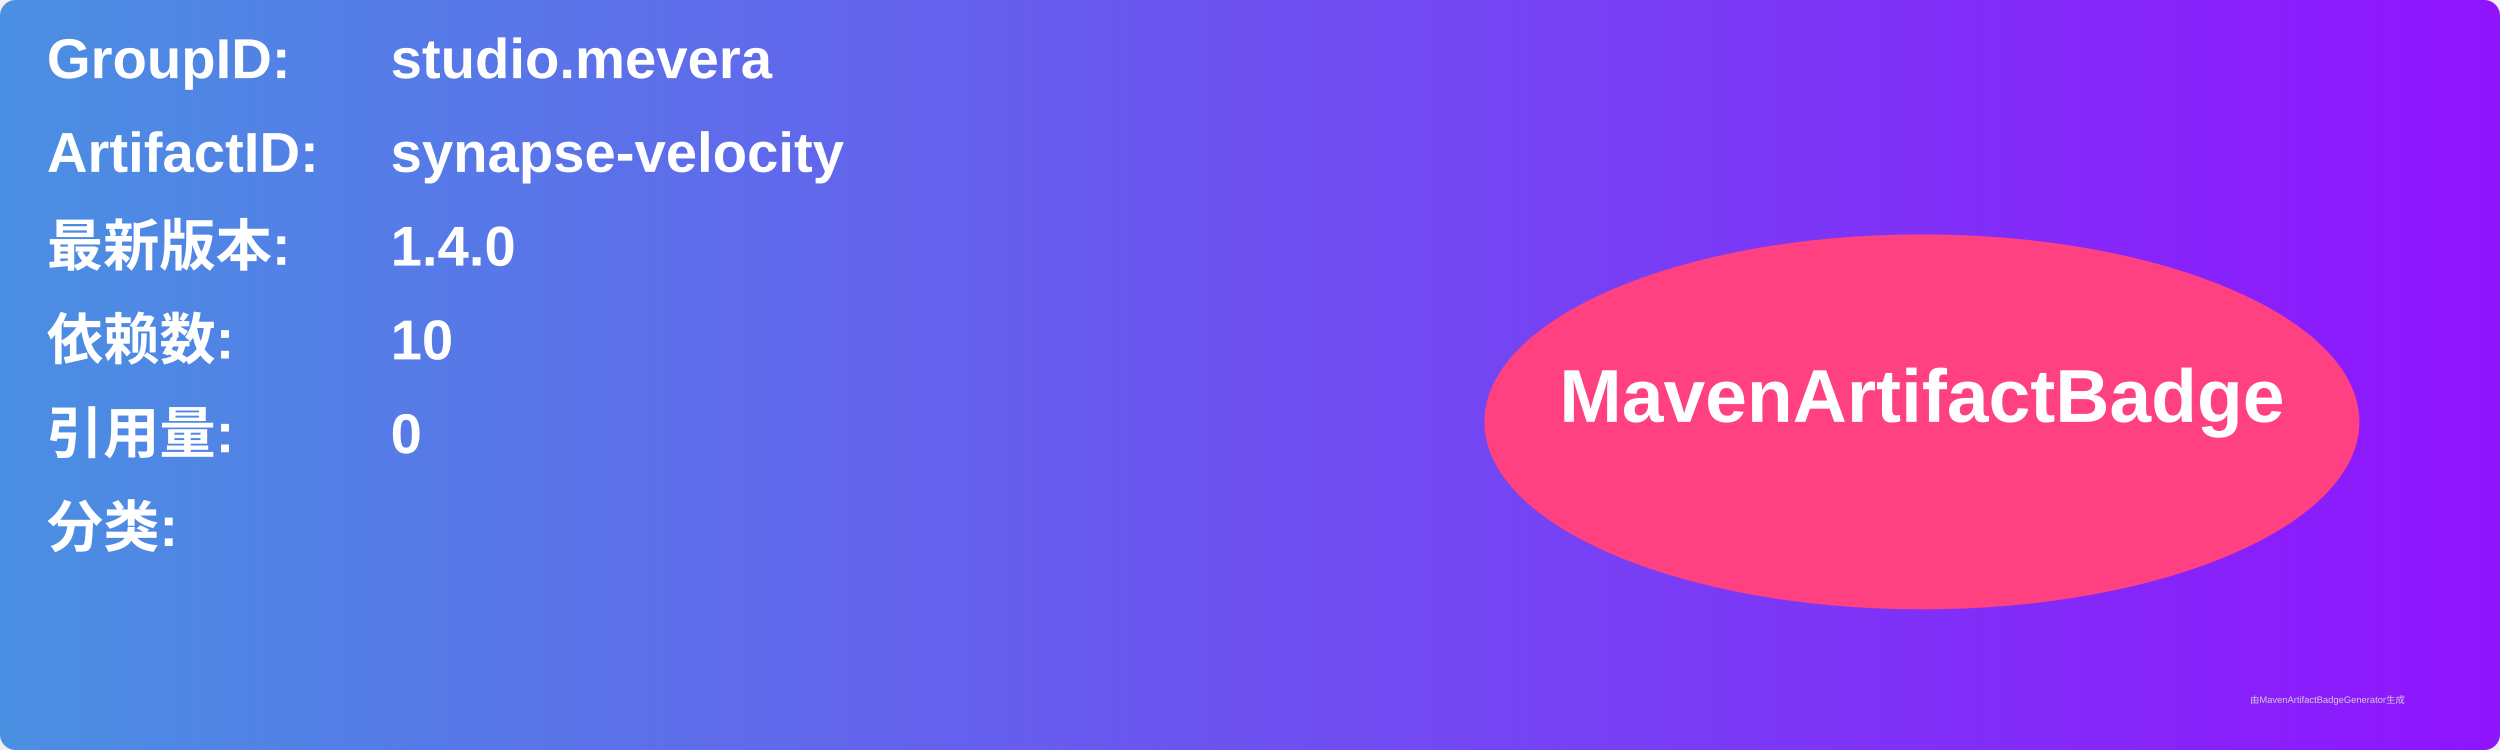
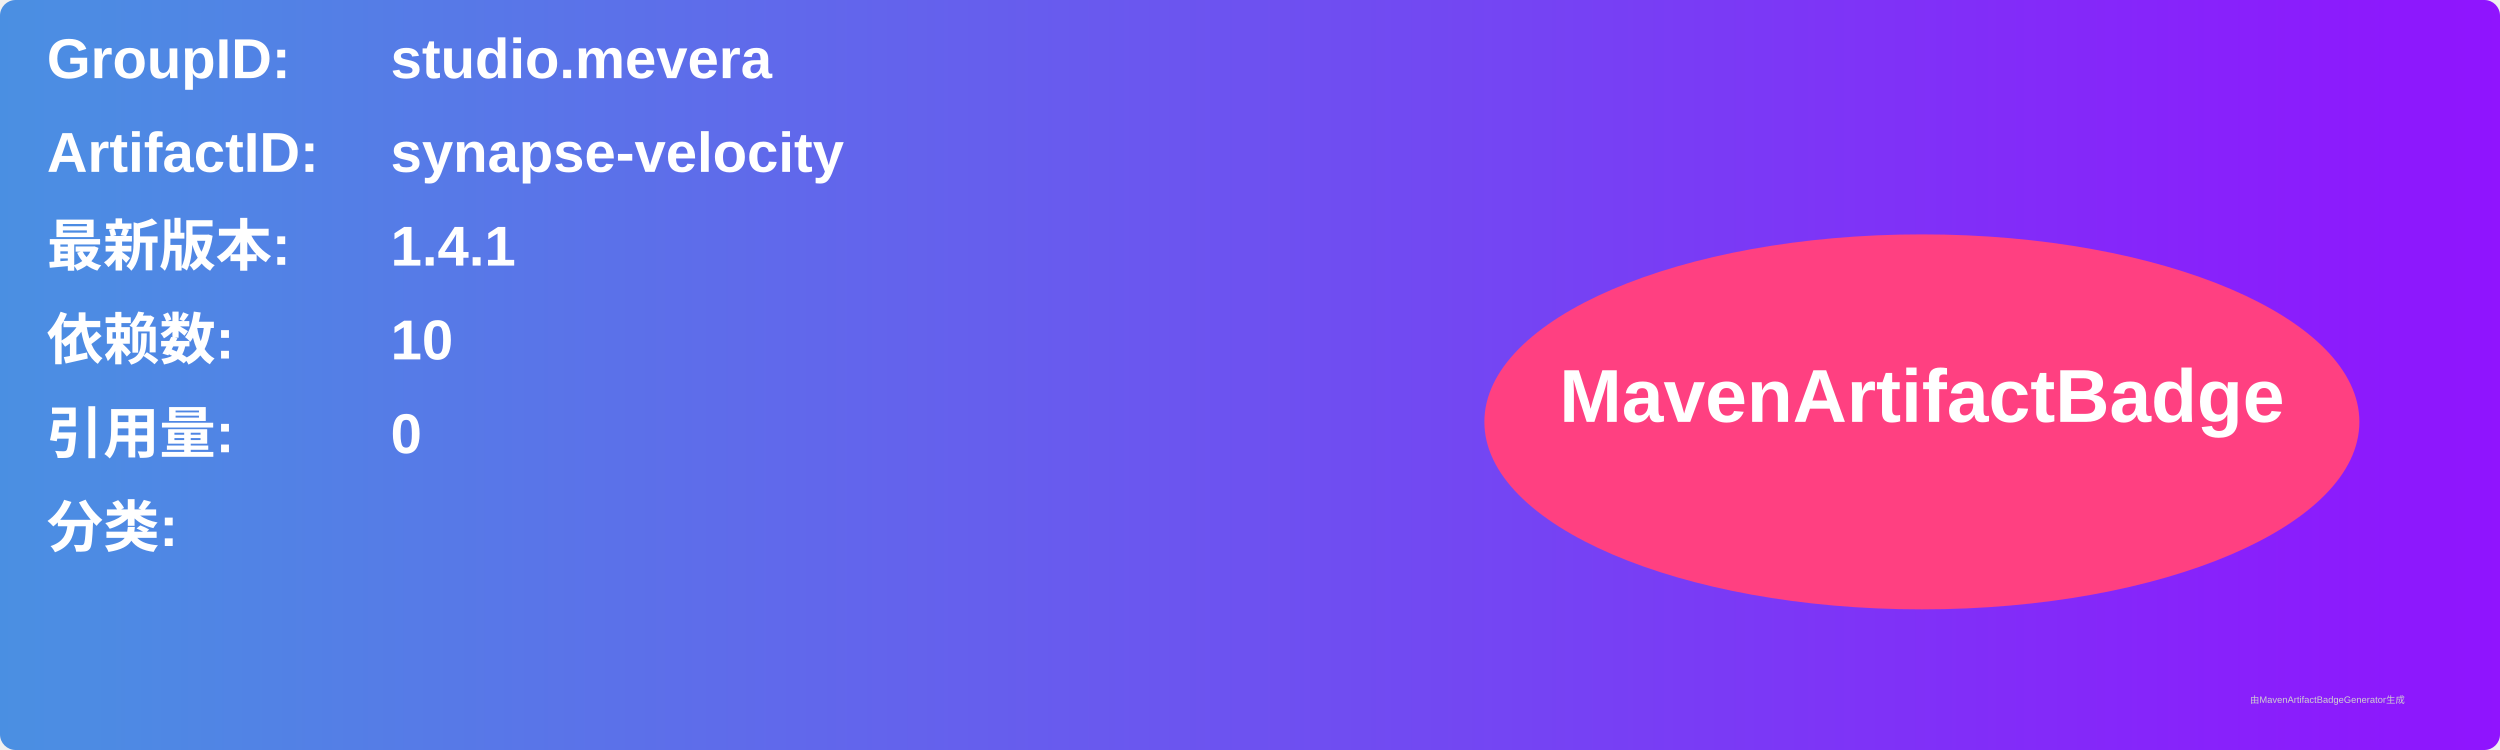
<svg xmlns="http://www.w3.org/2000/svg" width="800" height="240" viewBox="0 0 800 240">
  <linearGradient id="grad" x1="0%" y1="0%" x2="100%" y2="0%">
    <stop offset="0%" stop-color="#4a90e2" />
    <stop offset="100%" stop-color="#9013fe" />
  </linearGradient>
  <rect width="100%" height="100%" rx="5" ry="5" fill="url(#grad)" />
  <g transform="translate(15, 15)">
    <text x="0" y="10" font-family="Arial" font-size="18" fill="white" font-weight="bold" width="260">GroupID:</text>
    <text x="110" y="10" font-family="Arial" font-size="18" fill="white" font-weight="bold" width="460">studio.mevera</text>
    <text x="0" y="40" font-family="Arial" font-size="18" fill="white" font-weight="bold" width="260">ArtifactID:</text>
    <text x="110" y="40" font-family="Arial" font-size="18" fill="white" font-weight="bold" width="460">synapse-velocity</text>
    <text x="0" y="70" font-family="Arial" font-size="18" fill="white" font-weight="bold">最新版本:</text>
    <text x="110" y="70" font-family="Arial" font-size="18" fill="white" font-weight="bold">
-       <tspan font-weight="bold">1.4.0</tspan>
+       <tspan font-weight="bold">1.4.1</tspan>
    </text>
    <text x="0" y="100" font-family="Arial" font-size="18" fill="white" font-weight="bold">依赖数: </text>
    <text x="110" y="100" font-family="Arial" font-size="18" fill="white">
      <tspan font-weight="bold">10</tspan>
    </text>
    <text x="0" y="130" font-family="Arial" font-size="18" fill="white" font-weight="bold">引用量: </text>
    <text x="110" y="130" font-family="Arial" font-size="18" fill="white">
      <tspan font-weight="bold">0</tspan>
    </text>
    <text x="0" y="160" font-family="Arial" font-size="18" fill="white" font-weight="bold">分类:</text>
    <text x="10" y="190" font-family="Arial" font-size="10" fill="white">
      <tspan font-weight="bold" />
    </text>
    <ellipse cx="600" cy="120" rx="140" ry="60" fill="#ff4081" />
    <text x="600" y="120" text-anchor="middle" font-family="Arial" font-size="24" fill="white" font-weight="bold">MavenArtifactBadge</text>
  </g>
  <text x="720" y="225" font-family="Arial" font-size="3" fill="#d0d0d0">由MavenArtifactBadgeGenerator生成</text>
</svg>
